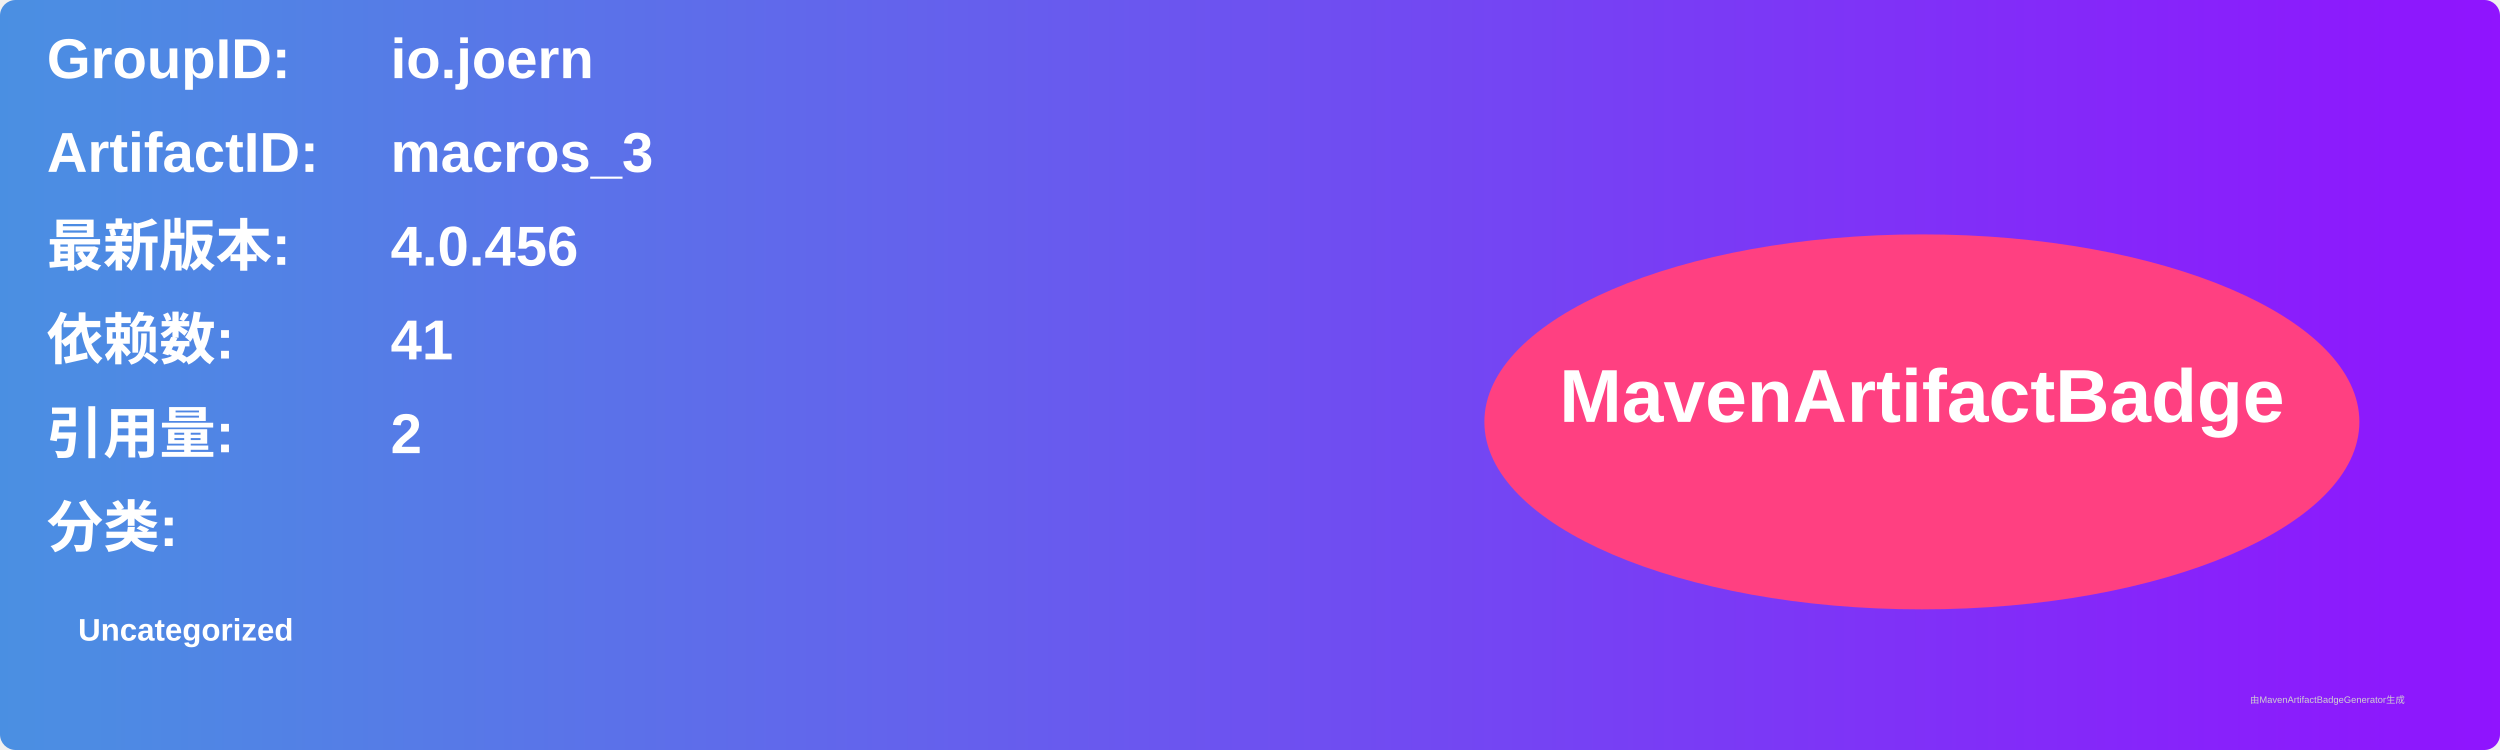
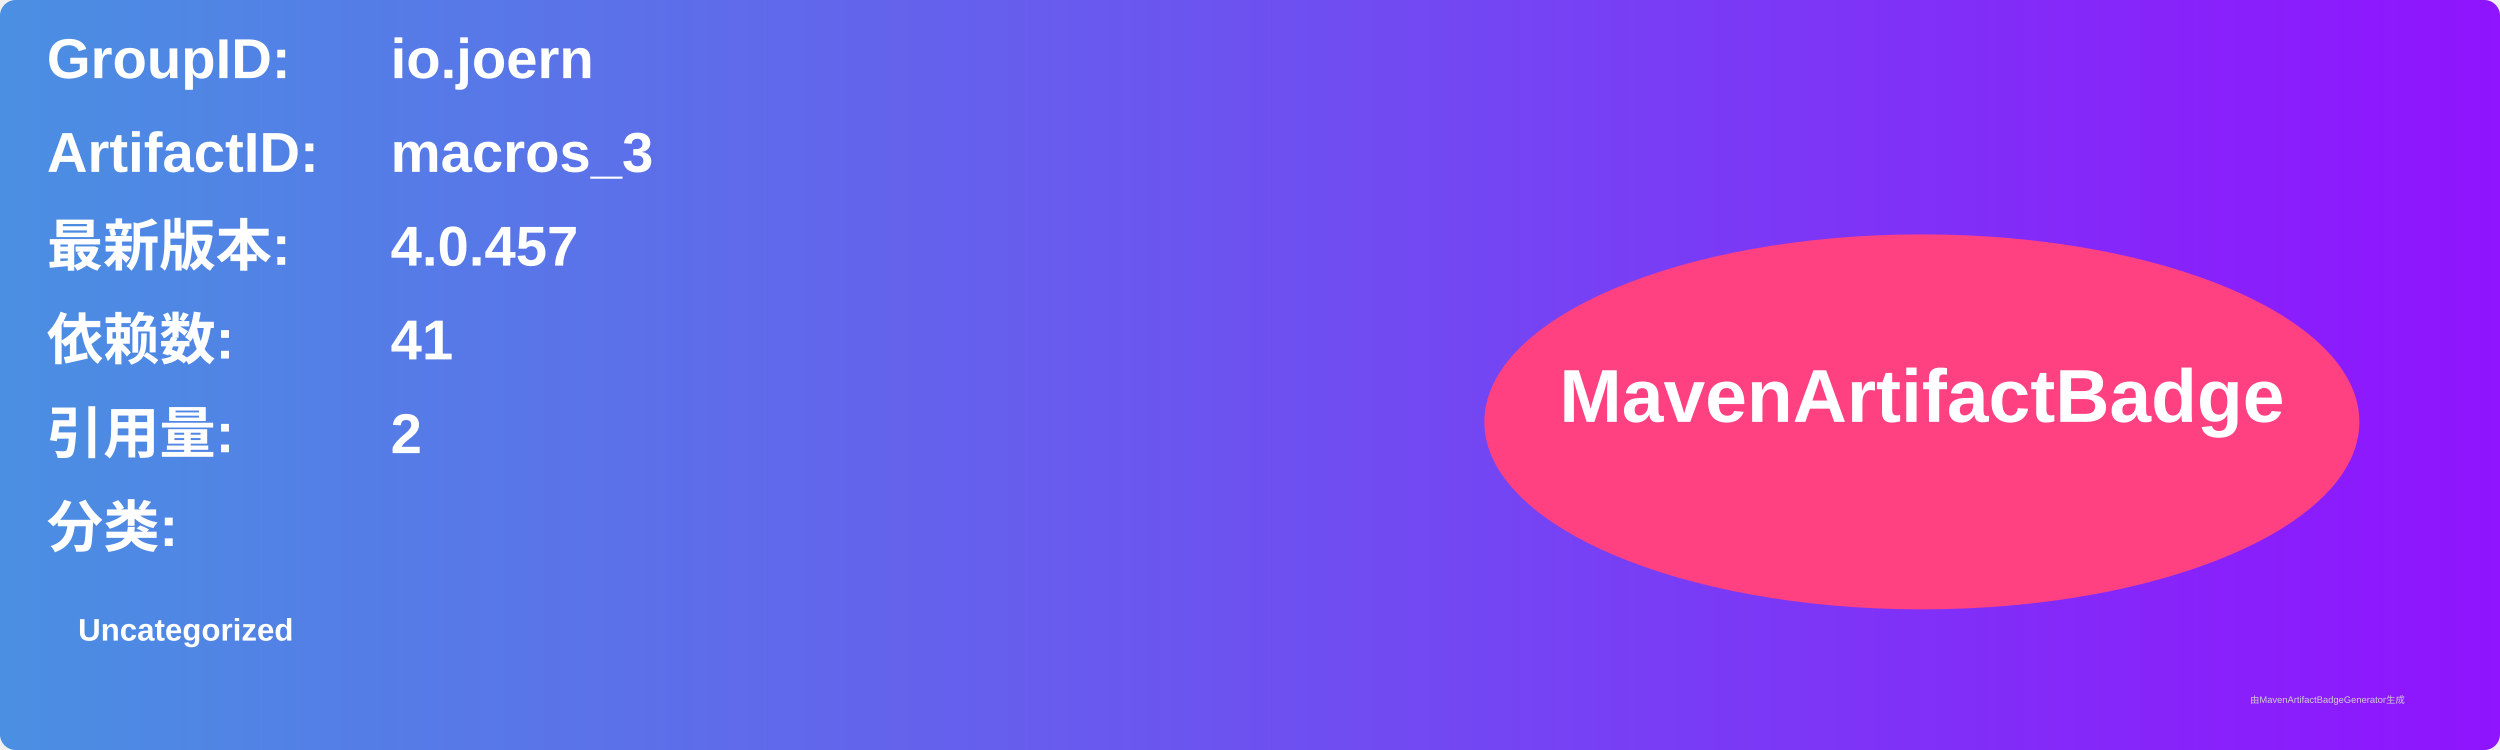
<svg xmlns="http://www.w3.org/2000/svg" width="800" height="240" viewBox="0 0 800 240">
  <linearGradient id="grad" x1="0%" y1="0%" x2="100%" y2="0%">
    <stop offset="0%" stop-color="#4a90e2" />
    <stop offset="100%" stop-color="#9013fe" />
  </linearGradient>
  <rect width="100%" height="100%" rx="5" ry="5" fill="url(#grad)" />
  <g transform="translate(15, 15)">
    <text x="0" y="10" font-family="Arial" font-size="18" fill="white" font-weight="bold" width="260">GroupID:</text>
    <text x="110" y="10" font-family="Arial" font-size="18" fill="white" font-weight="bold" width="460">io.joern</text>
    <text x="0" y="40" font-family="Arial" font-size="18" fill="white" font-weight="bold" width="260">ArtifactID:</text>
    <text x="110" y="40" font-family="Arial" font-size="18" fill="white" font-weight="bold" width="460">macros_3</text>
    <text x="0" y="70" font-family="Arial" font-size="18" fill="white" font-weight="bold">最新版本:</text>
    <text x="110" y="70" font-family="Arial" font-size="18" fill="white" font-weight="bold">
-       <tspan font-weight="bold">4.0.456</tspan>
+       <tspan font-weight="bold">4.0.457</tspan>
    </text>
    <text x="0" y="100" font-family="Arial" font-size="18" fill="white" font-weight="bold">依赖数: </text>
    <text x="110" y="100" font-family="Arial" font-size="18" fill="white">
      <tspan font-weight="bold">41</tspan>
    </text>
    <text x="0" y="130" font-family="Arial" font-size="18" fill="white" font-weight="bold">引用量: </text>
    <text x="110" y="130" font-family="Arial" font-size="18" fill="white">
      <tspan font-weight="bold">2</tspan>
    </text>
    <text x="0" y="160" font-family="Arial" font-size="18" fill="white" font-weight="bold">分类:</text>
    <text x="10" y="190" font-family="Arial" font-size="10" fill="white">
      <tspan font-weight="bold">Uncategorized</tspan>
    </text>
    <ellipse cx="600" cy="120" rx="140" ry="60" fill="#ff4081" />
    <text x="600" y="120" text-anchor="middle" font-family="Arial" font-size="24" fill="white" font-weight="bold">MavenArtifactBadge</text>
  </g>
  <text x="720" y="225" font-family="Arial" font-size="3" fill="#d0d0d0">由MavenArtifactBadgeGenerator生成</text>
</svg>
